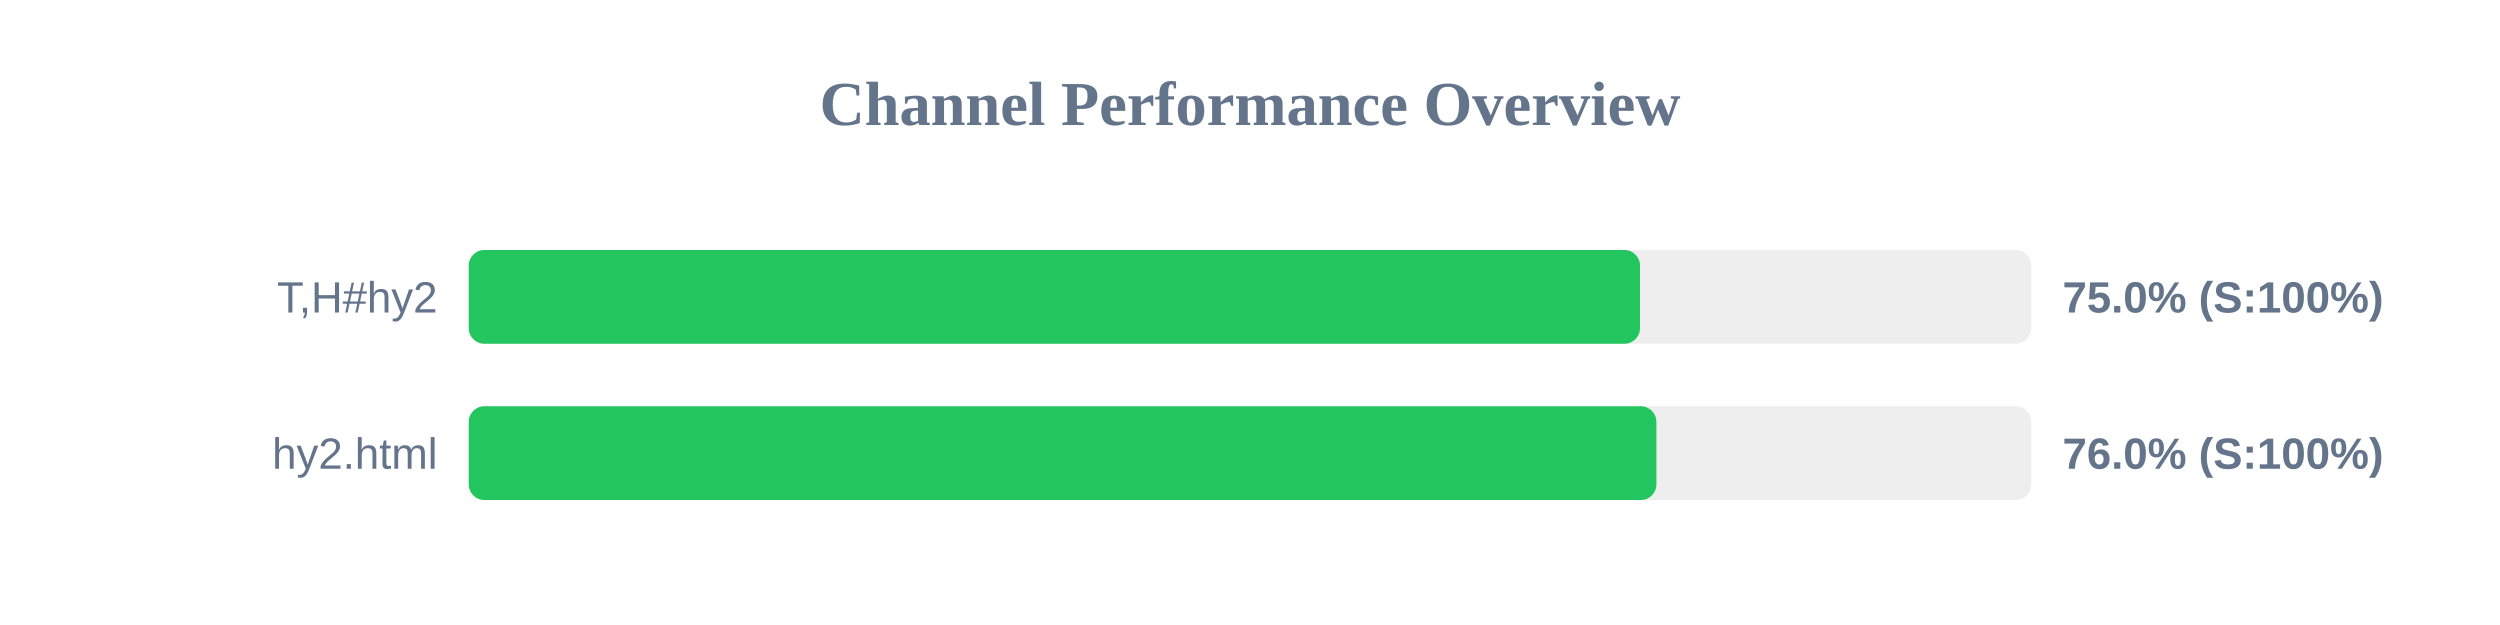
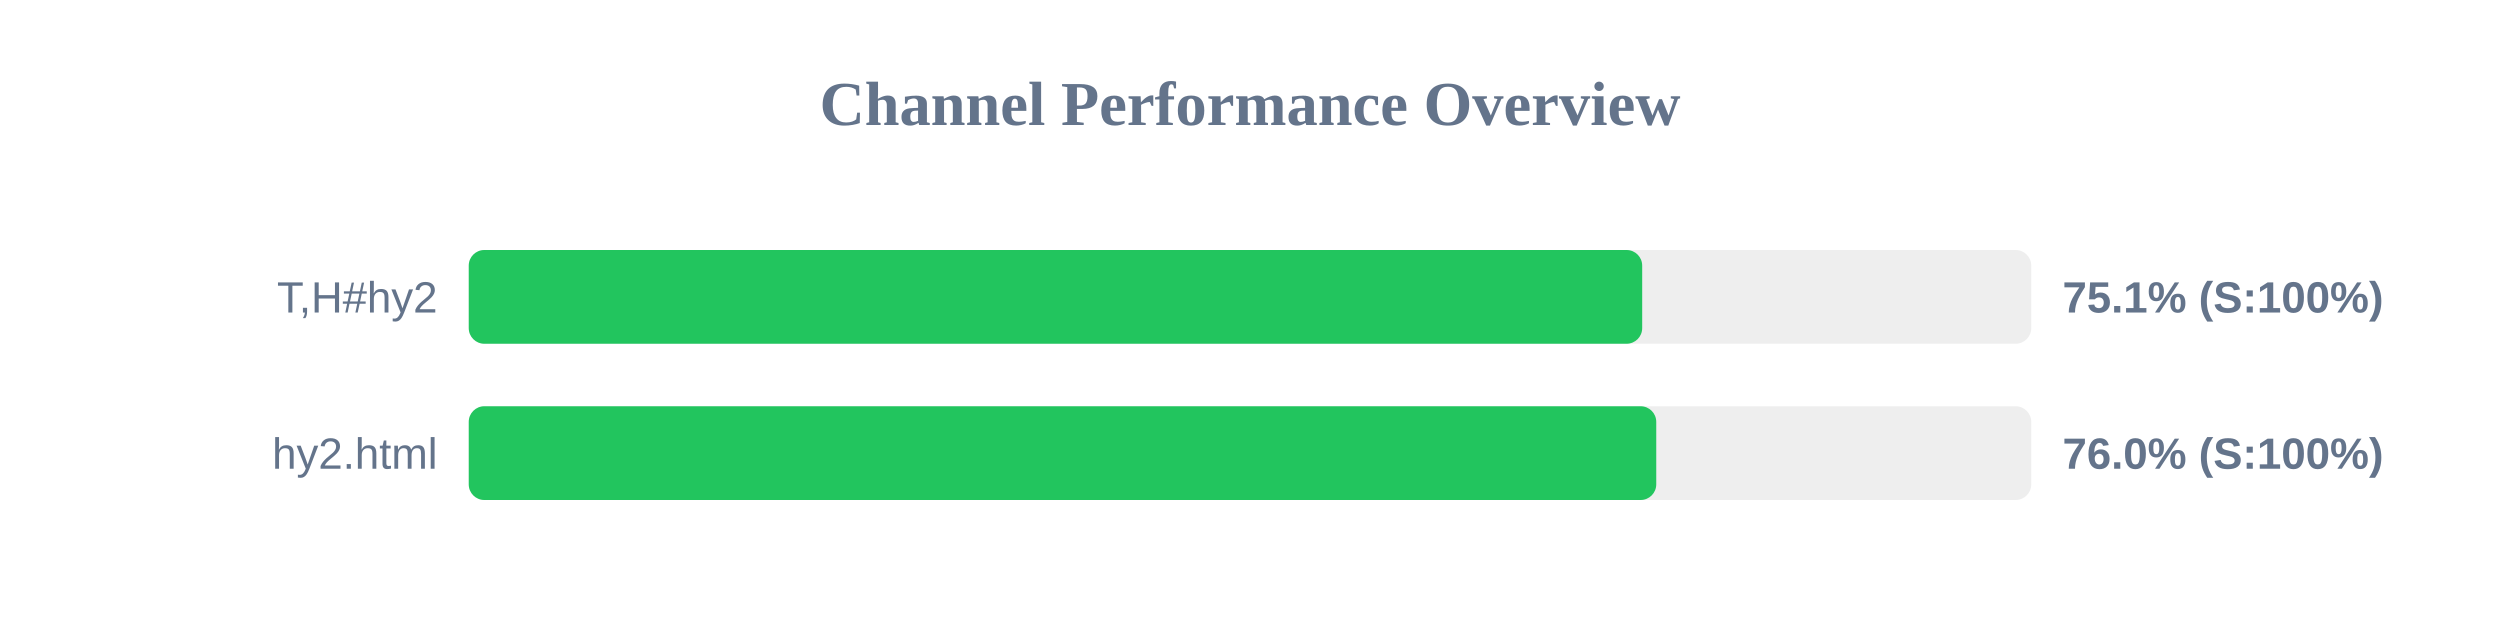
<svg xmlns="http://www.w3.org/2000/svg" width="800" height="200" version="1.1">
  <style>
        .row { font: 14px Arial; fill: #64748b; }
        .score { font: bold 14px Arial; fill: #64748b; }
    </style>
  <text x="400" y="40" text-anchor="middle" font-size="20px" font-weight="bold" fill="#64748b">Channel Performance Overview</text>
  <rect x="150" y="80" width="500" height="30" fill="#eee" rx="5" />
-   <rect x="150" y="80" width="374.8" height="30" fill="#22c55e" rx="5" />
+   <rect x="150" y="80" width="375.5" height="30" fill="#22c55e" rx="5" />
  <text x="140" y="100" text-anchor="end" class="row">T,H#hy2</text>
-   <text x="660" y="100" text-anchor="start" class="score">75.0% (S:100%)</text>
+   <text x="660" y="100" text-anchor="start" class="score">75.1% (S:100%)</text>
  <rect x="150" y="130" width="500" height="30" fill="#eee" rx="5" />
-   <rect x="150" y="130" width="380.05" height="30" fill="#22c55e" rx="5" />
+   <rect x="150" y="130" width="380.0" height="30" fill="#22c55e" rx="5" />
  <text x="140" y="150" text-anchor="end" class="row">hy2.html</text>
  <text x="660" y="150" text-anchor="start" class="score">76.0% (S:100%)</text>
</svg>
